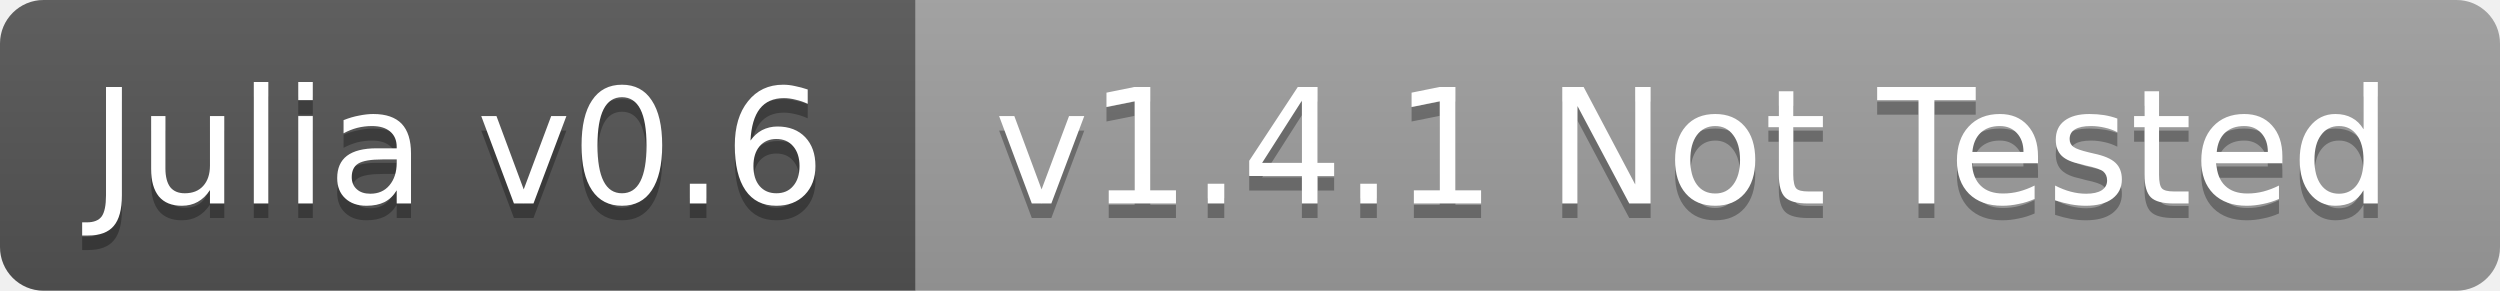
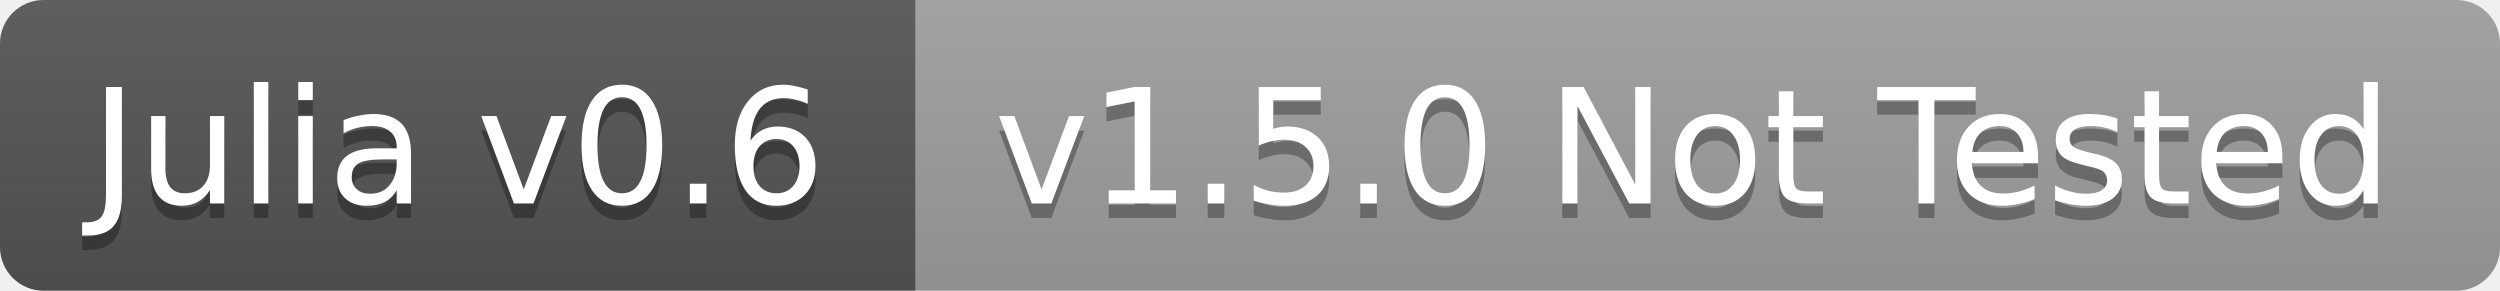
<svg xmlns="http://www.w3.org/2000/svg" width="172" height="20">
  <linearGradient id="b" x2="0" y2="100%">
    <stop offset="0" stop-color="#bbb" stop-opacity=".1" />
    <stop offset="1" stop-opacity=".1" />
  </linearGradient>
  <clipPath id="a">
    <rect width="172" height="20" rx="3" fill="#fff" />
  </clipPath>
  <g clip-path="url(#a)">
    <path fill="#555" d="M0 0h63v20H0z" />
    <path fill="#9f9f9f" d="M63 0h109v20H63z" />
    <path fill="url(#b)" d="M0 0h172v20H0z" />
  </g>
  <g fill="#fff" text-anchor="middle" font-family="DejaVu Sans,Verdana,Geneva,sans-serif" font-size="11">
    <text x="31.5" y="15" fill="#010101" fill-opacity=".3">Julia v0.6</text>
    <text x="31.5" y="14">Julia v0.6</text>
-     <text x="116.5" y="15" fill="#010101" fill-opacity=".3">v1.4.1 Not Tested</text>
-     <text x="116.5" y="14">v1.4.1 Not Tested</text>
+     <text x="116.5" y="15" fill="#010101" fill-opacity=".3">v1.5.0 Not Tested</text>
+     <text x="116.5" y="14">v1.5.0 Not Tested</text>
  </g>
</svg>
